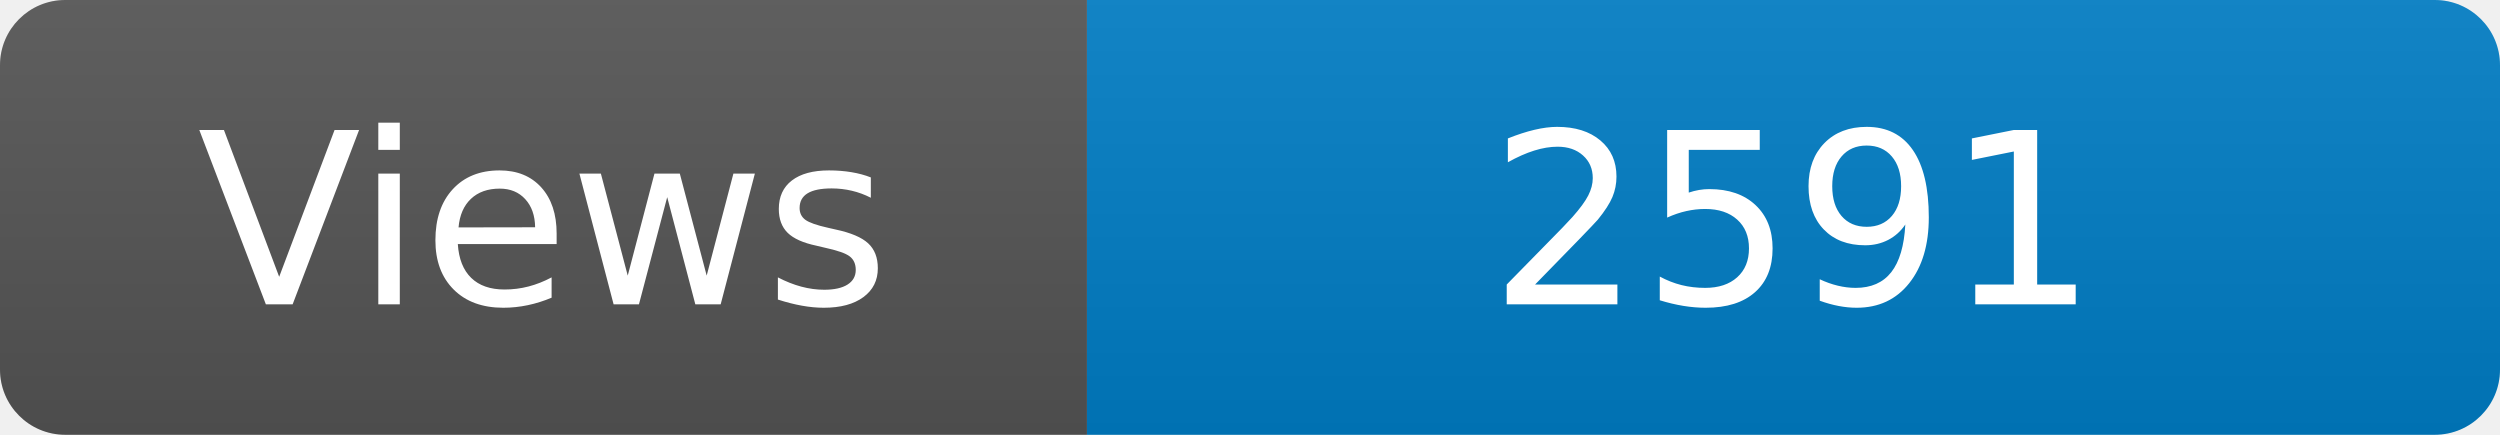
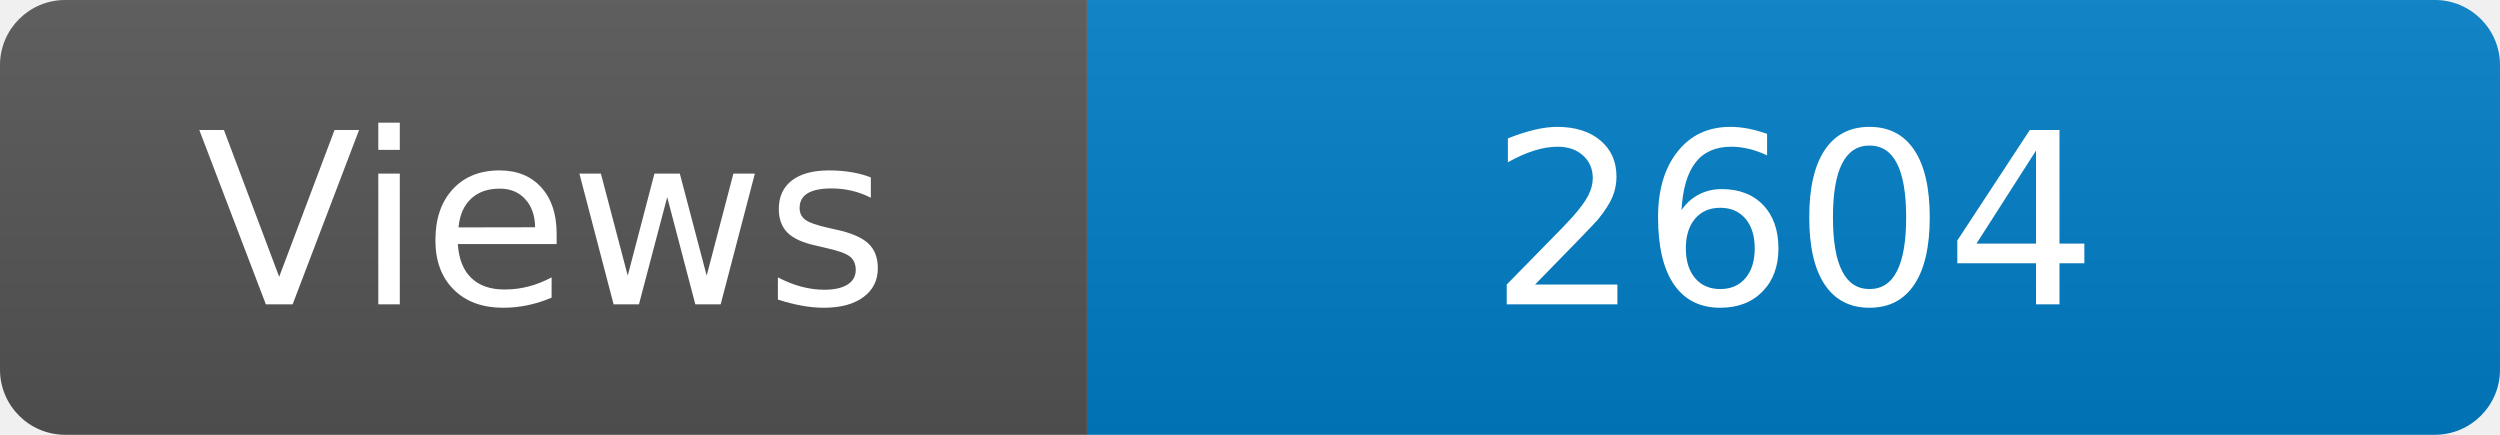
<svg xmlns="http://www.w3.org/2000/svg" width="115" height="20" role="img" aria-label="Maintained?: yes">
  <linearGradient id="s" x2="0" y2="100%">
    <stop offset="0" stop-color="#bbb" stop-opacity=".1" />
    <stop offset="1" stop-opacity=".1" />
  </linearGradient>
  <clipPath id="r">
    <rect width="115" height="20" rx="3" fill="#fff" />
  </clipPath>
  <g clip-path="url(#r)">
    <rect width="50" height="20" fill="#555" />
    <rect x="50" width="160" height="20" fill="#007ec6" />
    <rect width="115" height="20" fill="url(#s)" />
  </g>
  <g fill="#fff" text-anchor="middle" font-family="Verdana,Geneva,DejaVu Sans,sans-serif" font-size="110">
    <text x="250" y="140" transform="scale(.1)" fill="#fff">Views</text>
-     <text x="825" y="140" transform="scale(.1)" fill="#fff">2591</text>
+     <text x="825" y="140" transform="scale(.1)" fill="#fff">2604</text>
  </g>
</svg>
